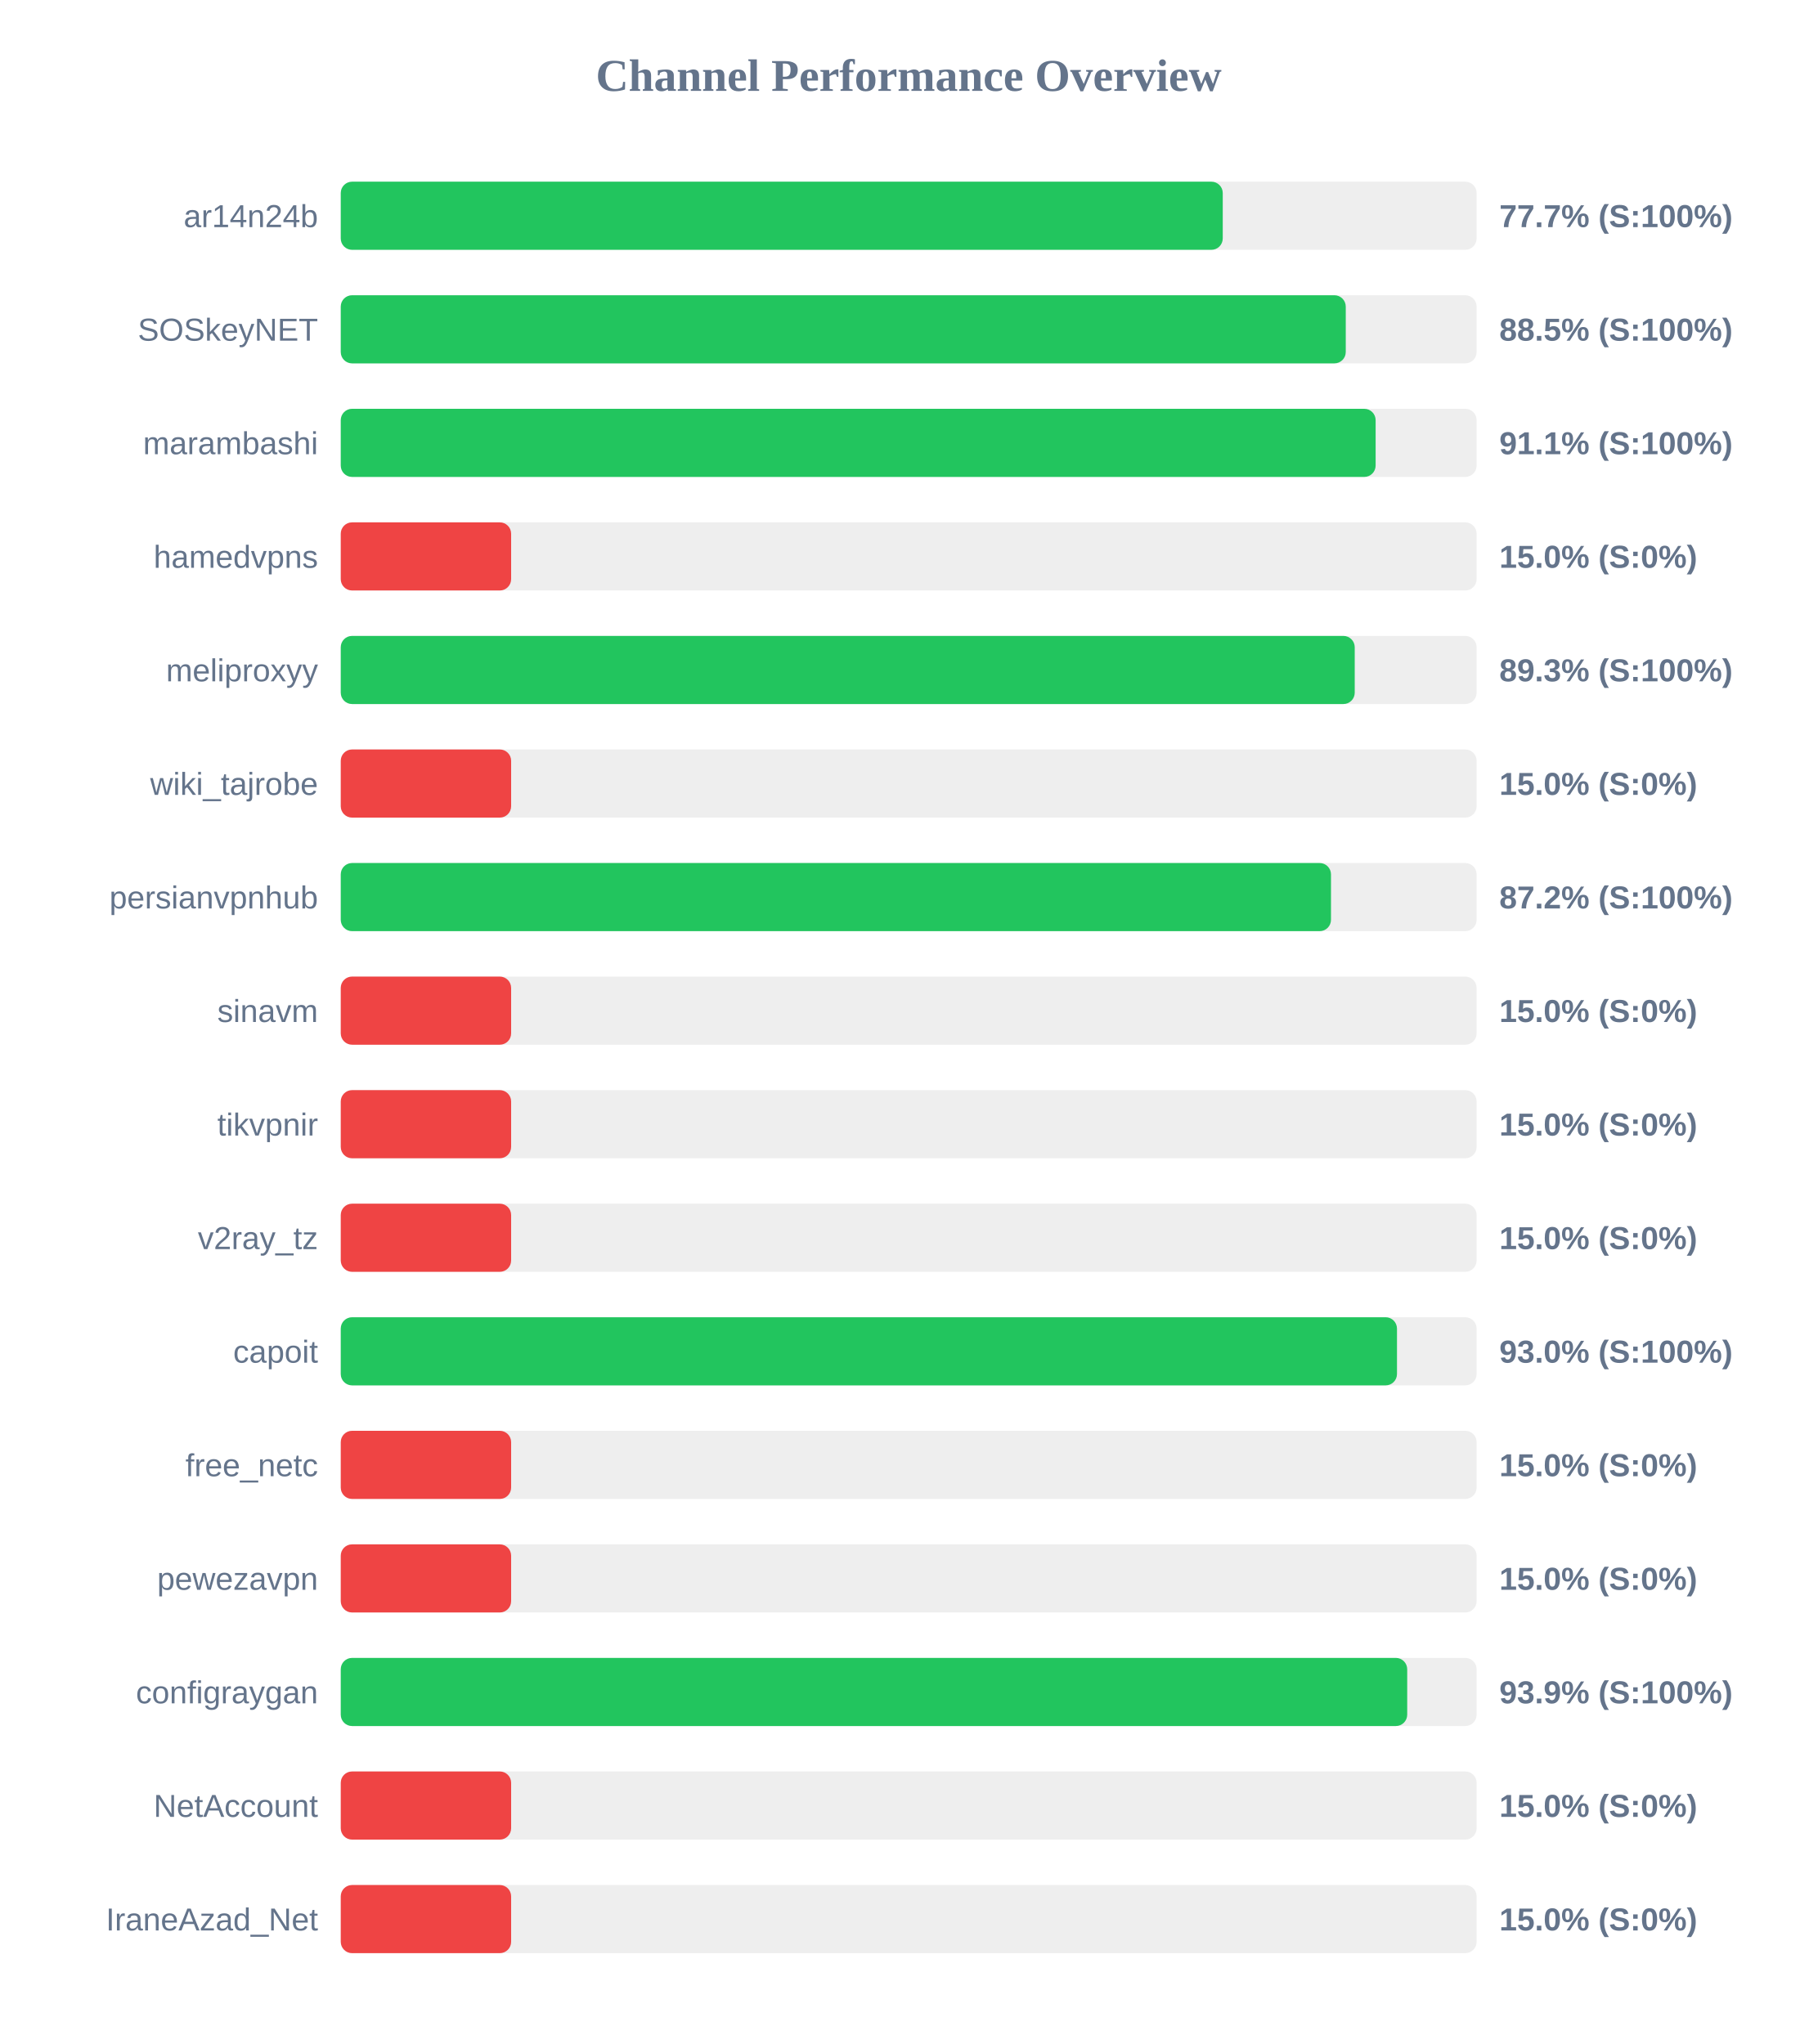
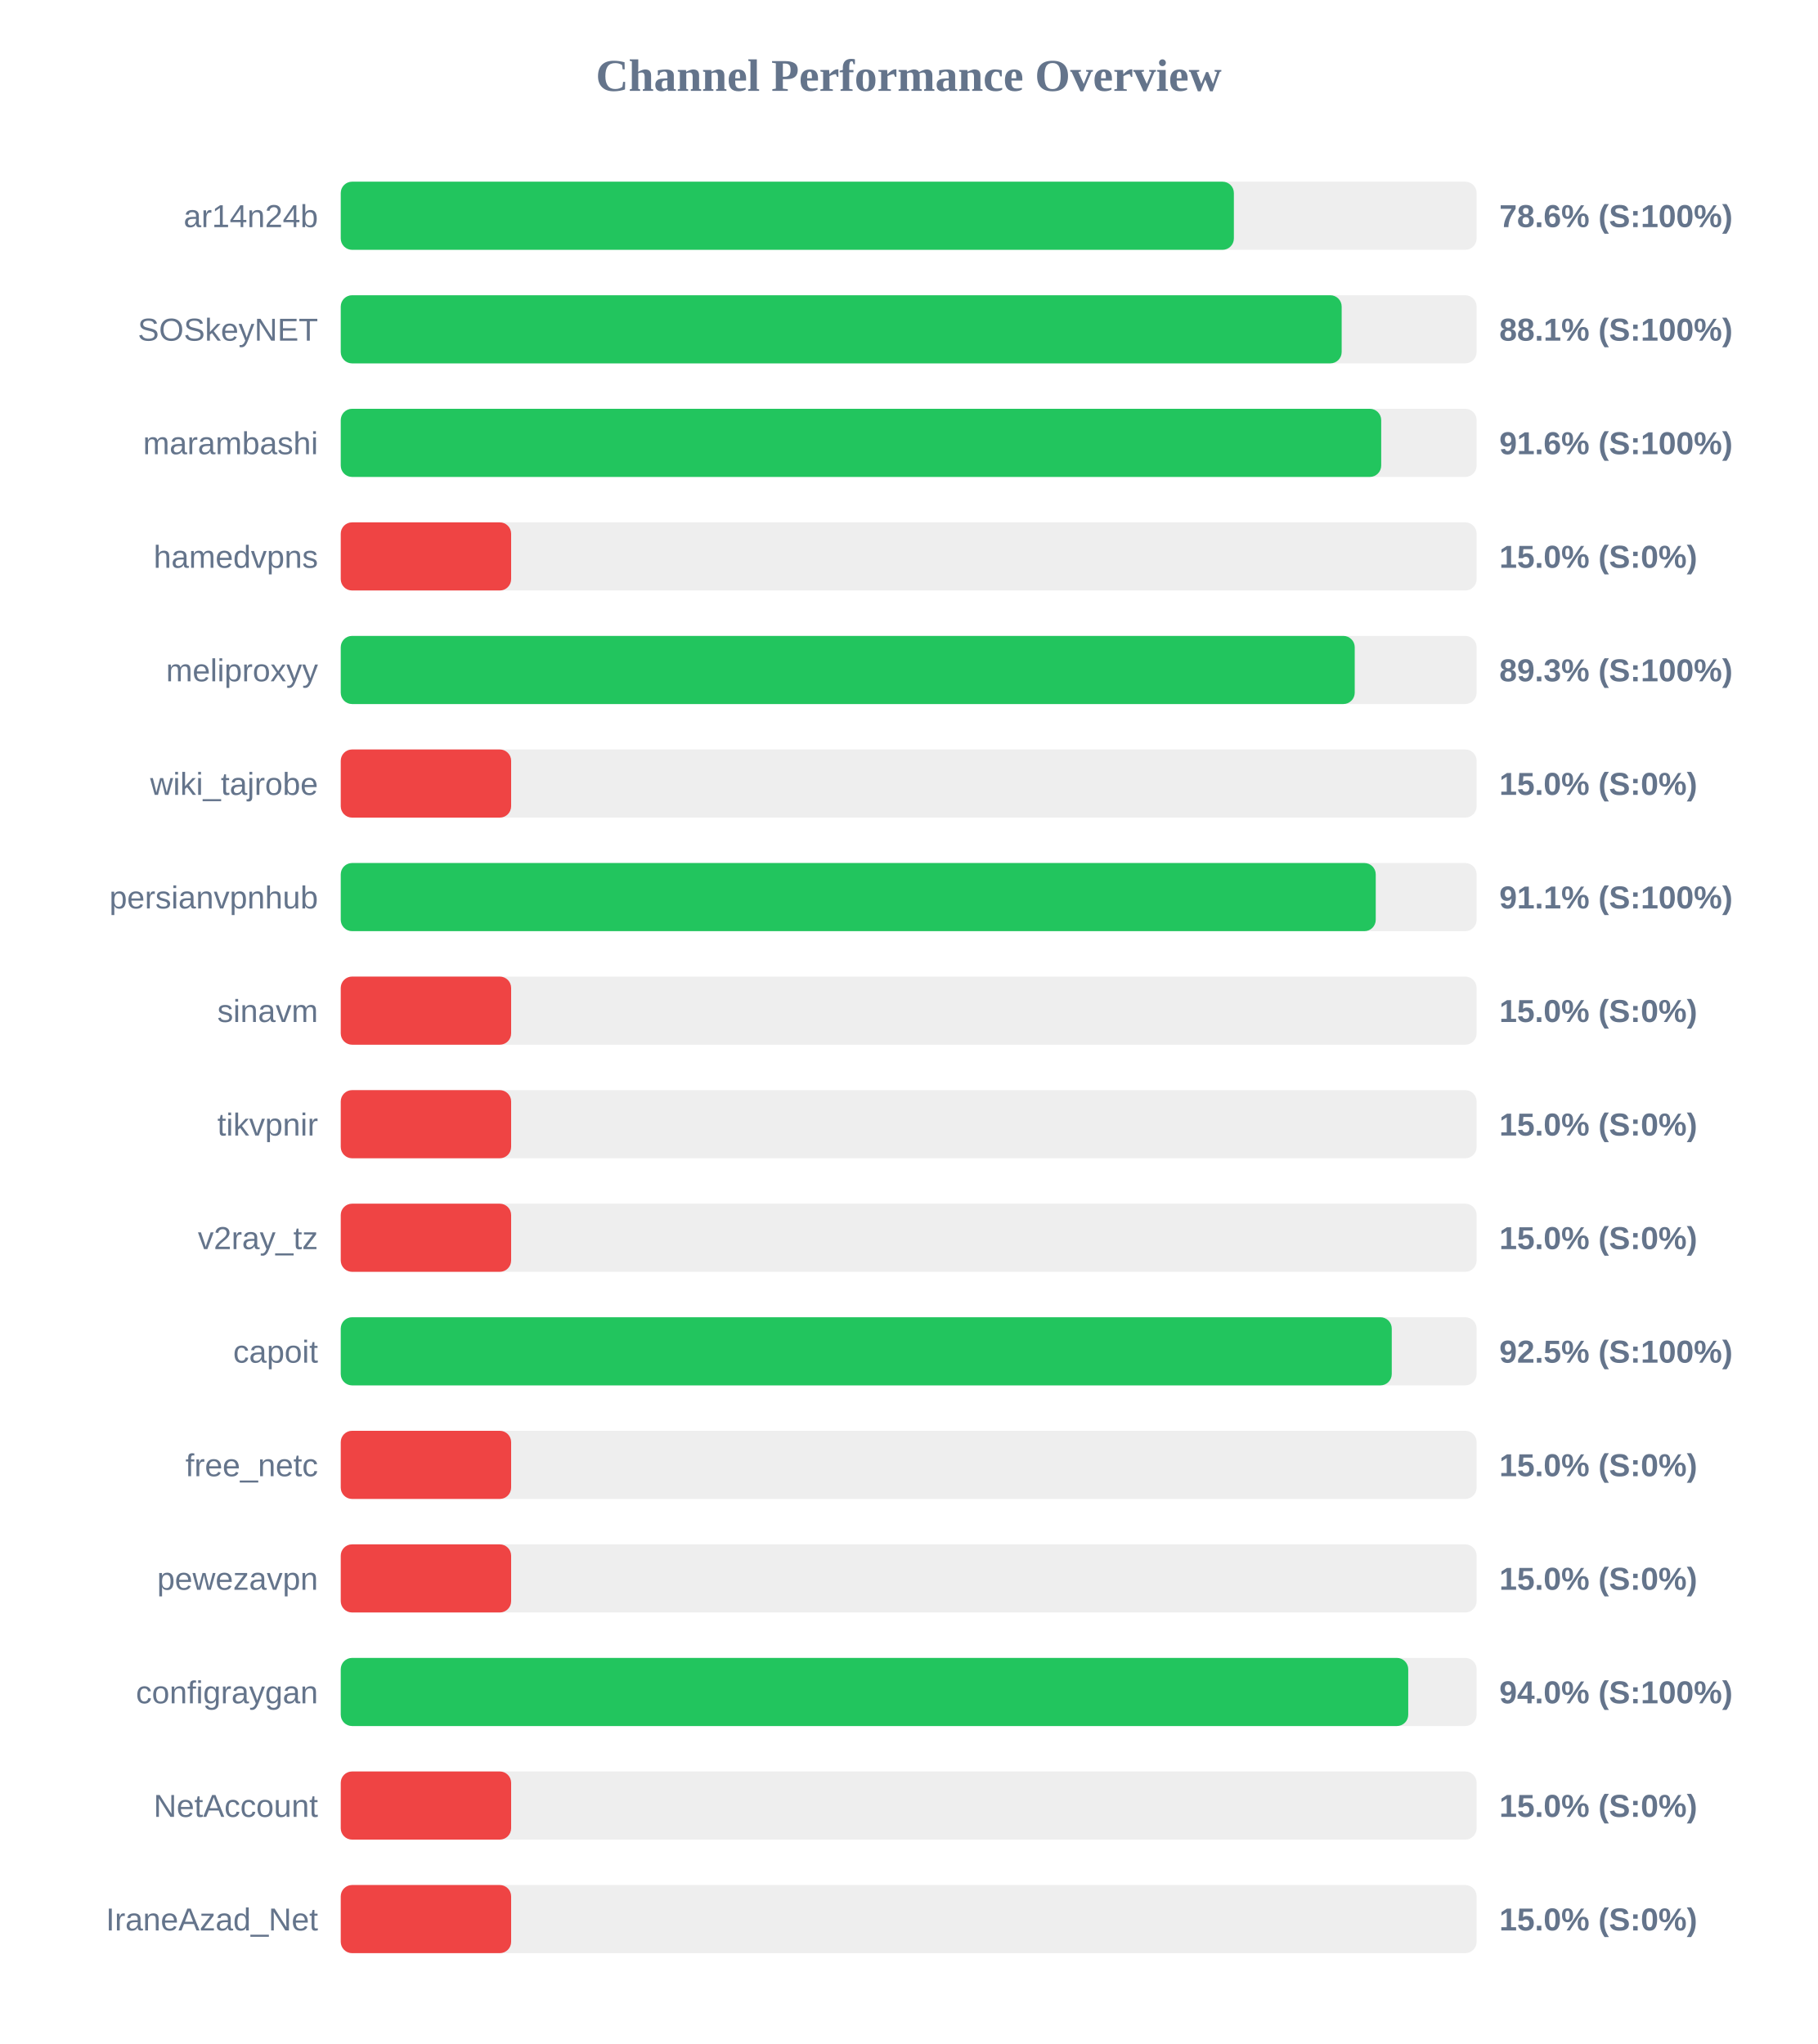
<svg xmlns="http://www.w3.org/2000/svg" width="800" height="900" version="1.1">
  <style>
        .row { font: 14px Arial; fill: #64748b; }
        .score { font: bold 14px Arial; fill: #64748b; }
    </style>
  <text x="400" y="40" text-anchor="middle" font-size="20px" font-weight="bold" fill="#64748b">Channel Performance Overview</text>
  <rect x="150" y="80" width="500" height="30" fill="#eee" rx="5" />
-   <rect x="150" y="80" width="388.25" height="30" fill="#22c55e" rx="5" />
+   <rect x="150" y="80" width="393.15" height="30" fill="#22c55e" rx="5" />
  <text x="140" y="100" text-anchor="end" class="row">ar14n24b</text>
-   <text x="660" y="100" text-anchor="start" class="score">77.7% (S:100%)</text>
+   <text x="660" y="100" text-anchor="start" class="score">78.6% (S:100%)</text>
  <rect x="150" y="130" width="500" height="30" fill="#eee" rx="5" />
-   <rect x="150" y="130" width="442.4" height="30" fill="#22c55e" rx="5" />
+   <rect x="150" y="130" width="440.6" height="30" fill="#22c55e" rx="5" />
  <text x="140" y="150" text-anchor="end" class="row">SOSkeyNET</text>
-   <text x="660" y="150" text-anchor="start" class="score">88.5% (S:100%)</text>
+   <text x="660" y="150" text-anchor="start" class="score">88.1% (S:100%)</text>
  <rect x="150" y="180" width="500" height="30" fill="#eee" rx="5" />
-   <rect x="150" y="180" width="455.55" height="30" fill="#22c55e" rx="5" />
+   <rect x="150" y="180" width="458.0" height="30" fill="#22c55e" rx="5" />
  <text x="140" y="200" text-anchor="end" class="row">marambashi</text>
-   <text x="660" y="200" text-anchor="start" class="score">91.1% (S:100%)</text>
+   <text x="660" y="200" text-anchor="start" class="score">91.6% (S:100%)</text>
  <rect x="150" y="230" width="500" height="30" fill="#eee" rx="5" />
  <rect x="150" y="230" width="75.0" height="30" fill="#ef4444" rx="5" />
  <text x="140" y="250" text-anchor="end" class="row">hamedvpns</text>
  <text x="660" y="250" text-anchor="start" class="score">15.0% (S:0%)</text>
  <rect x="150" y="280" width="500" height="30" fill="#eee" rx="5" />
  <rect x="150" y="280" width="446.35" height="30" fill="#22c55e" rx="5" />
  <text x="140" y="300" text-anchor="end" class="row">meliproxyy</text>
  <text x="660" y="300" text-anchor="start" class="score">89.3% (S:100%)</text>
  <rect x="150" y="330" width="500" height="30" fill="#eee" rx="5" />
  <rect x="150" y="330" width="75.0" height="30" fill="#ef4444" rx="5" />
  <text x="140" y="350" text-anchor="end" class="row">wiki_tajrobe</text>
  <text x="660" y="350" text-anchor="start" class="score">15.0% (S:0%)</text>
  <rect x="150" y="380" width="500" height="30" fill="#eee" rx="5" />
-   <rect x="150" y="380" width="435.9" height="30" fill="#22c55e" rx="5" />
+   <rect x="150" y="380" width="455.6" height="30" fill="#22c55e" rx="5" />
  <text x="140" y="400" text-anchor="end" class="row">persianvpnhub</text>
-   <text x="660" y="400" text-anchor="start" class="score">87.2% (S:100%)</text>
+   <text x="660" y="400" text-anchor="start" class="score">91.1% (S:100%)</text>
  <rect x="150" y="430" width="500" height="30" fill="#eee" rx="5" />
  <rect x="150" y="430" width="75.0" height="30" fill="#ef4444" rx="5" />
  <text x="140" y="450" text-anchor="end" class="row">sinavm</text>
  <text x="660" y="450" text-anchor="start" class="score">15.0% (S:0%)</text>
  <rect x="150" y="480" width="500" height="30" fill="#eee" rx="5" />
  <rect x="150" y="480" width="75.0" height="30" fill="#ef4444" rx="5" />
  <text x="140" y="500" text-anchor="end" class="row">tikvpnir</text>
  <text x="660" y="500" text-anchor="start" class="score">15.0% (S:0%)</text>
  <rect x="150" y="530" width="500" height="30" fill="#eee" rx="5" />
  <rect x="150" y="530" width="75.0" height="30" fill="#ef4444" rx="5" />
  <text x="140" y="550" text-anchor="end" class="row">v2ray_tz</text>
  <text x="660" y="550" text-anchor="start" class="score">15.0% (S:0%)</text>
  <rect x="150" y="580" width="500" height="30" fill="#eee" rx="5" />
-   <rect x="150" y="580" width="464.95" height="30" fill="#22c55e" rx="5" />
+   <rect x="150" y="580" width="462.65" height="30" fill="#22c55e" rx="5" />
  <text x="140" y="600" text-anchor="end" class="row">capoit</text>
-   <text x="660" y="600" text-anchor="start" class="score">93.0% (S:100%)</text>
+   <text x="660" y="600" text-anchor="start" class="score">92.5% (S:100%)</text>
  <rect x="150" y="630" width="500" height="30" fill="#eee" rx="5" />
  <rect x="150" y="630" width="75.0" height="30" fill="#ef4444" rx="5" />
  <text x="140" y="650" text-anchor="end" class="row">free_netc</text>
  <text x="660" y="650" text-anchor="start" class="score">15.0% (S:0%)</text>
  <rect x="150" y="680" width="500" height="30" fill="#eee" rx="5" />
  <rect x="150" y="680" width="75.0" height="30" fill="#ef4444" rx="5" />
  <text x="140" y="700" text-anchor="end" class="row">pewezavpn</text>
  <text x="660" y="700" text-anchor="start" class="score">15.0% (S:0%)</text>
  <rect x="150" y="730" width="500" height="30" fill="#eee" rx="5" />
-   <rect x="150" y="730" width="469.45" height="30" fill="#22c55e" rx="5" />
+   <rect x="150" y="730" width="469.9" height="30" fill="#22c55e" rx="5" />
  <text x="140" y="750" text-anchor="end" class="row">configraygan</text>
-   <text x="660" y="750" text-anchor="start" class="score">93.9% (S:100%)</text>
+   <text x="660" y="750" text-anchor="start" class="score">94.0% (S:100%)</text>
  <rect x="150" y="780" width="500" height="30" fill="#eee" rx="5" />
  <rect x="150" y="780" width="75.0" height="30" fill="#ef4444" rx="5" />
  <text x="140" y="800" text-anchor="end" class="row">NetAccount</text>
  <text x="660" y="800" text-anchor="start" class="score">15.0% (S:0%)</text>
  <rect x="150" y="830" width="500" height="30" fill="#eee" rx="5" />
  <rect x="150" y="830" width="75.0" height="30" fill="#ef4444" rx="5" />
  <text x="140" y="850" text-anchor="end" class="row">IraneAzad_Net</text>
  <text x="660" y="850" text-anchor="start" class="score">15.0% (S:0%)</text>
</svg>
